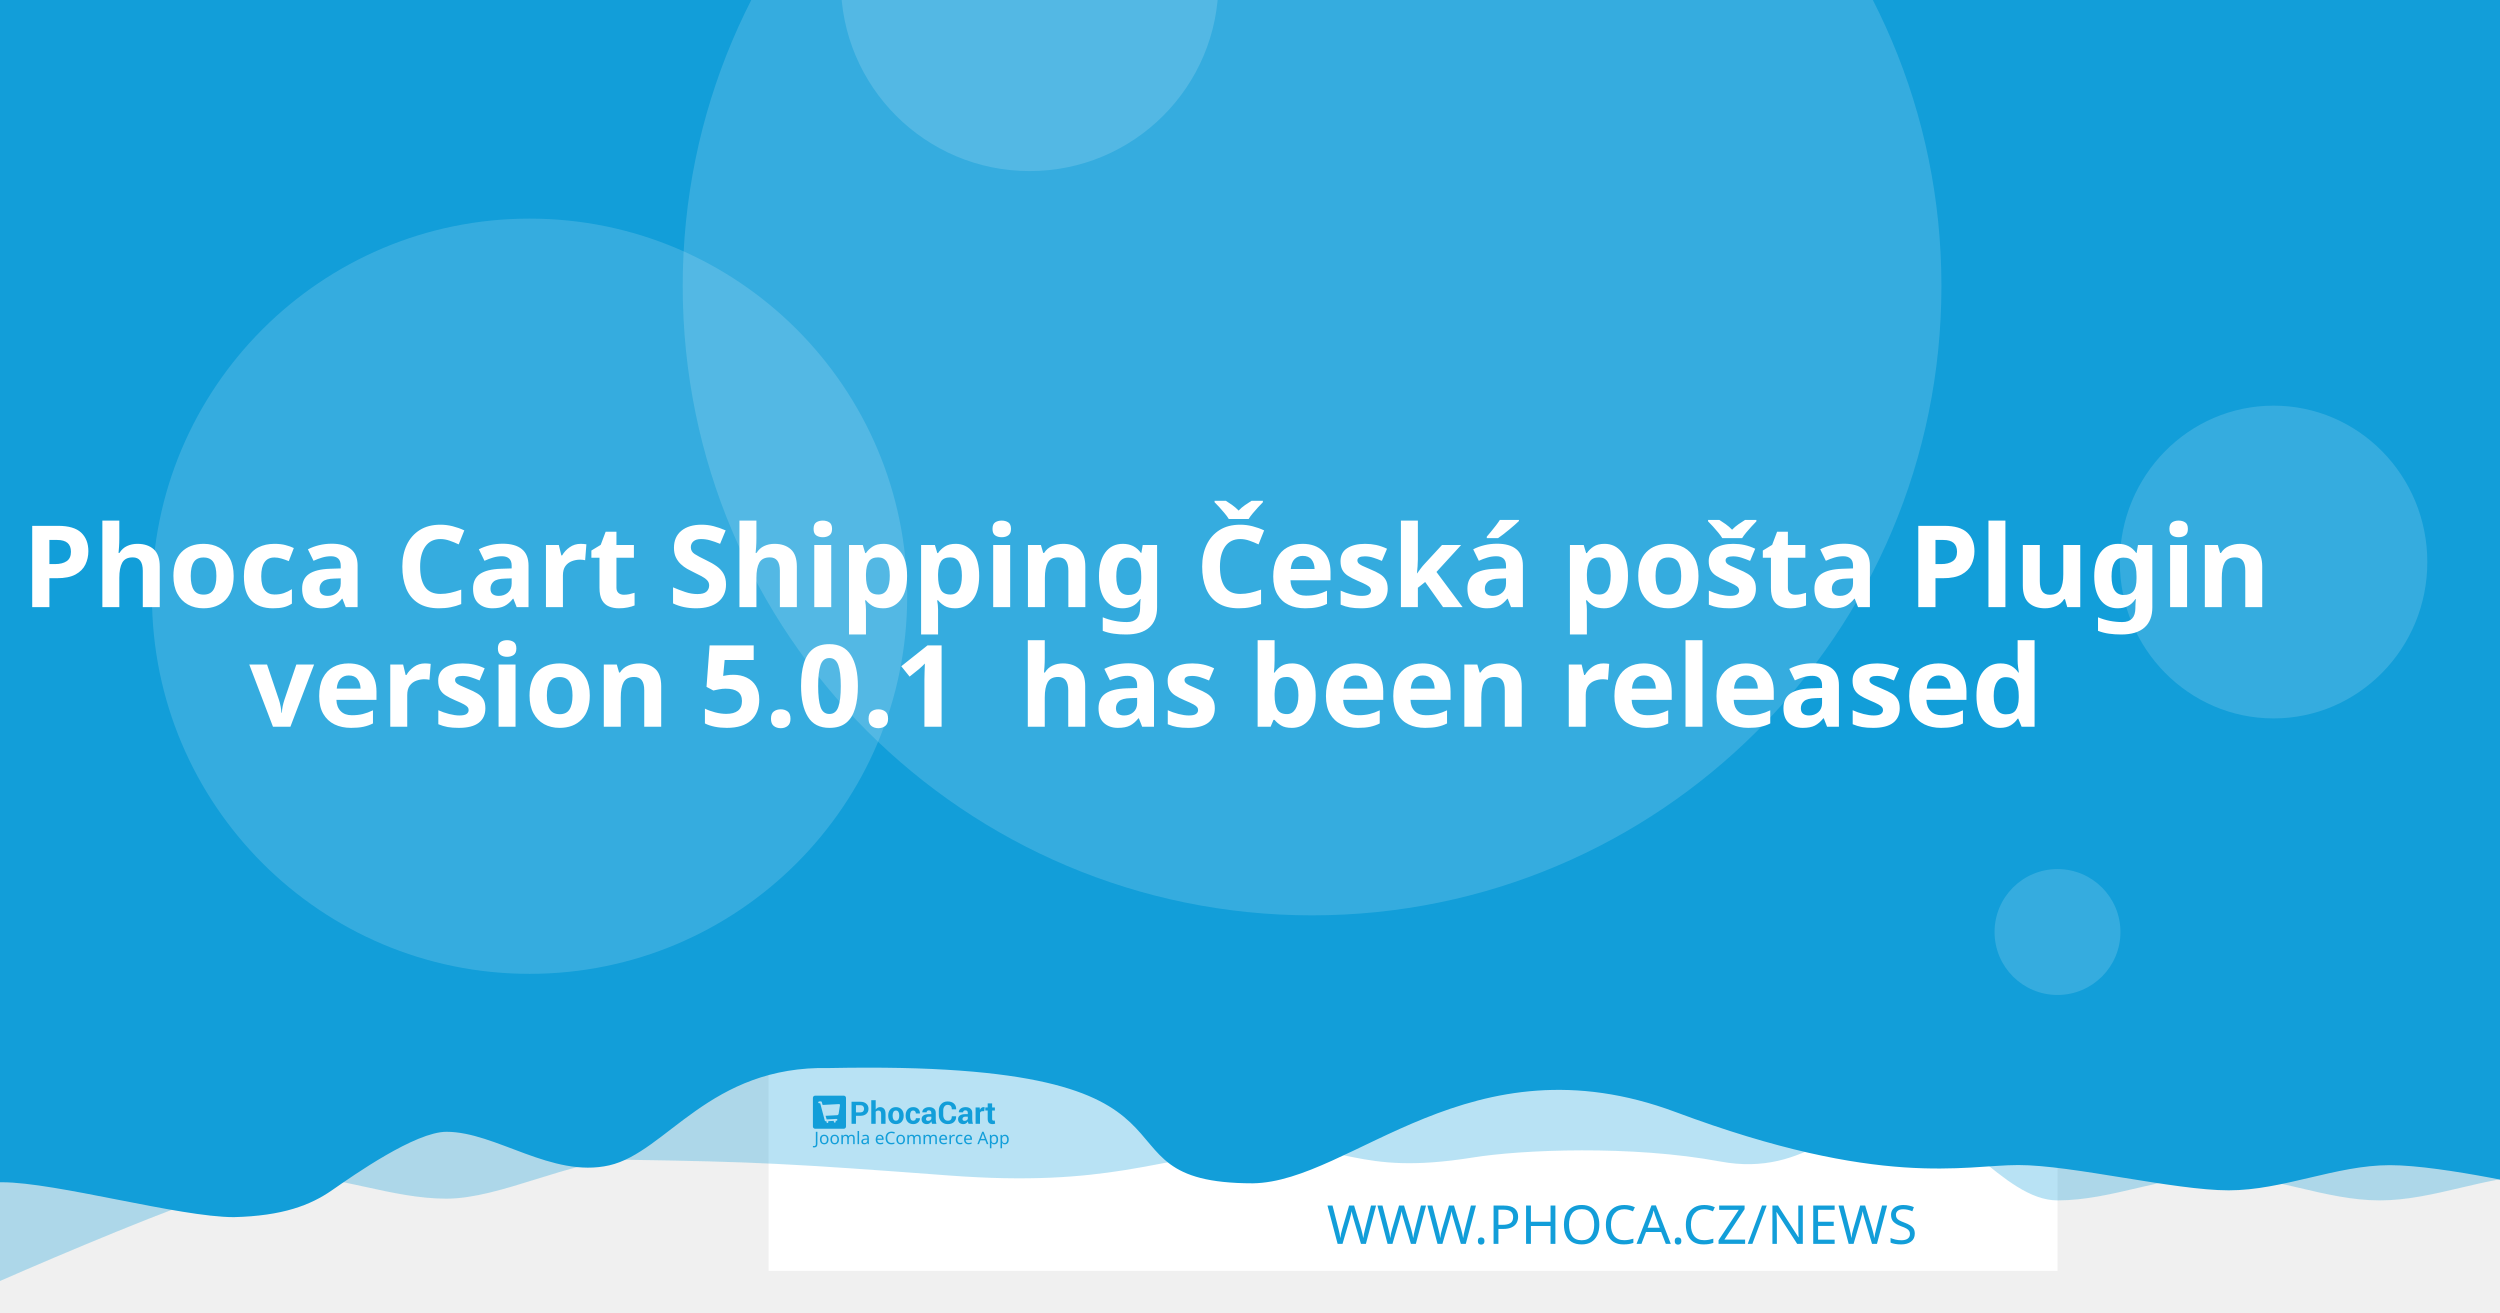
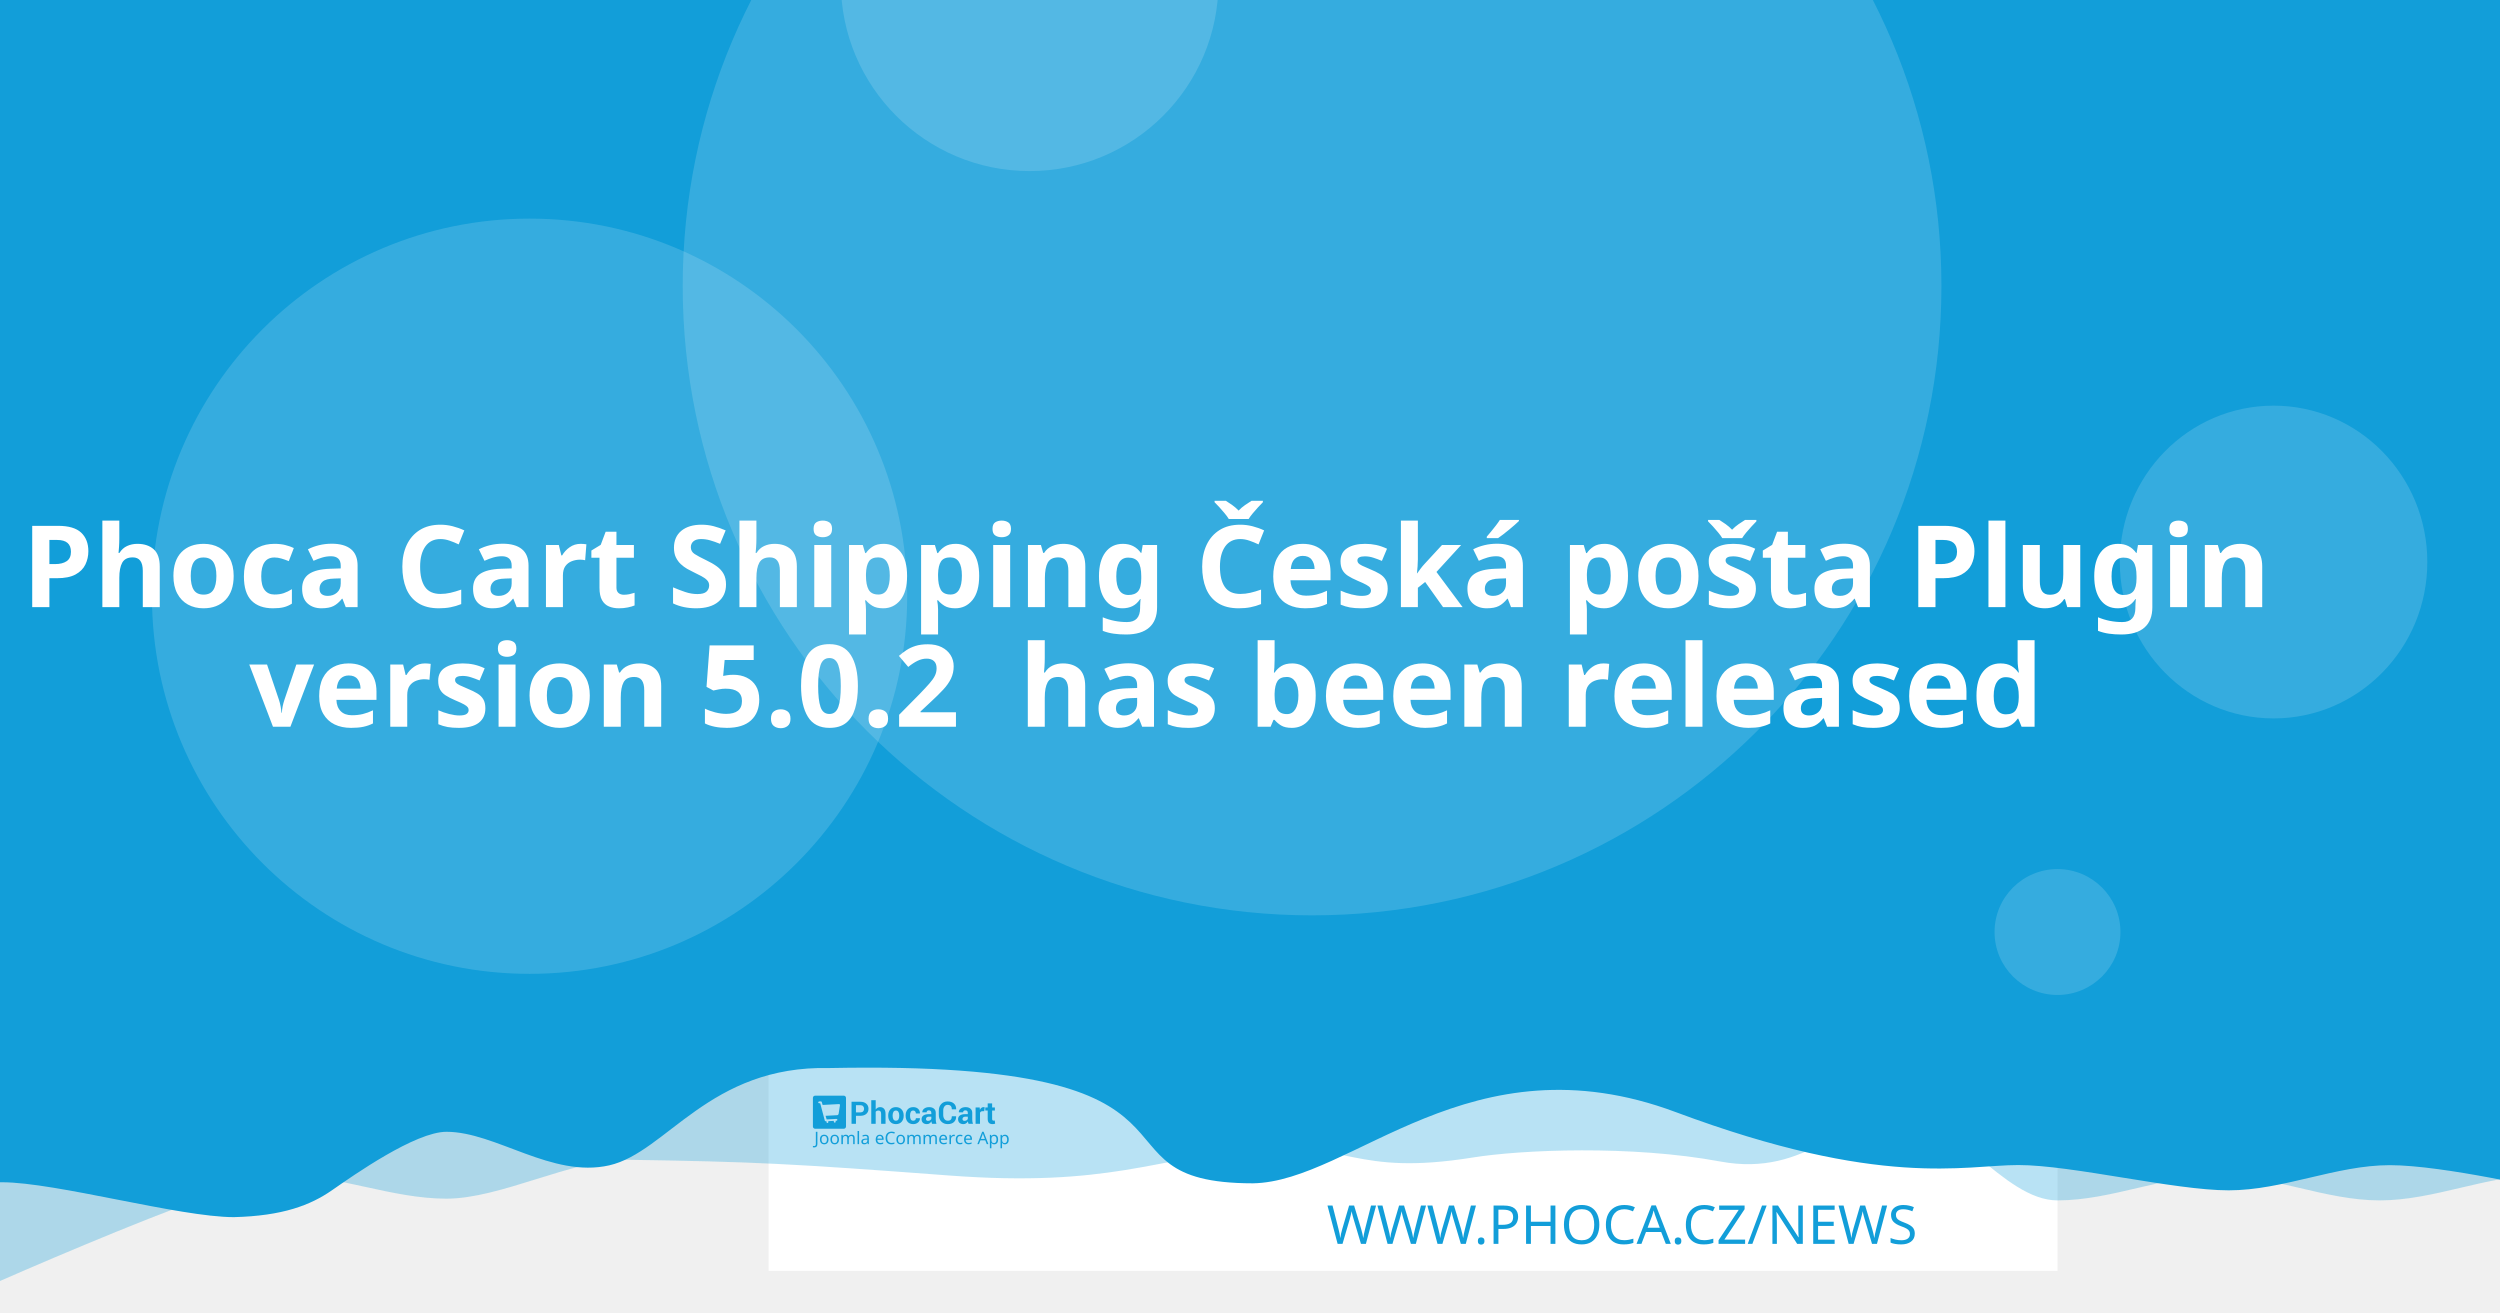
<svg xmlns="http://www.w3.org/2000/svg" width="1200" height="630" viewBox="0 0 1200 630" version="1.1" id="svg5">
  <defs id="defs2" />
  <g id="layer1">
    <path d="m 20.256,108.517 a 7.714,7.714 0 0 0 -7.714,7.714 v 97.981 a 7.714,7.714 0 0 0 7.714,7.714 h 97.976 a 7.714,7.714 0 0 0 7.714,-7.714 v -97.981 a 7.714,7.714 0 0 0 -7.714,-7.714 z m 19.435,19.56 c 0.714,-0.04 1.37,0.151 1.984,0.583 0.613,0.434 1.018,0.978 1.215,1.637 l 2.918,10.039 56.209,-2.948 c 1.002,-0.052 1.838,0.296 2.506,1.04 0.665,0.732 0.929,1.612 0.768,2.626 l -4.71,30.132 c -0.167,0.89 -0.688,1.809 -1.557,2.747 -0.869,0.95 -2.001,1.463 -3.38,1.537 l -39.707,2.079 3.671,12.389 33.562,-1.758 c 0.878,-0.049 1.633,0.215 2.28,0.783 0.632,0.583 0.971,1.312 1.019,2.19 0.046,0.878 -0.215,1.633 -0.783,2.28 -0.583,0.635 -1.312,0.974 -2.19,1.019 l -3.139,0.166 0.166,3.134 c 0.046,0.881 -0.215,1.638 -0.798,2.27 -0.571,0.647 -1.294,0.99 -2.174,1.034 -0.878,0.046 -1.635,-0.215 -2.27,-0.798 -0.647,-0.571 -0.984,-1.297 -1.03,-2.174 l -0.166,-3.134 -18.817,0.979 0.161,3.139 c 0.046,0.881 -0.212,1.638 -0.783,2.27 -0.583,0.647 -1.312,0.988 -2.19,1.034 -0.878,0.049 -1.633,-0.215 -2.28,-0.798 -0.635,-0.571 -0.974,-1.297 -1.019,-2.174 l -0.166,-3.139 -1.943,0.101 c -0.753,0.039 -1.441,-0.135 -2.079,-0.517 -0.623,-0.383 -1.068,-0.764 -1.341,-1.125 l -0.347,-0.613 -15.769,-59.624 -3.39,0.176 c -0.841,0.046 -1.586,-0.219 -2.245,-0.798 -0.659,-0.571 -1.009,-1.292 -1.055,-2.169 -0.046,-0.881 0.225,-1.635 0.824,-2.27 0.595,-0.647 1.308,-0.989 2.149,-1.034 z" style="fill:#ffffff;stroke-width:1.208;paint-order:stroke fill markers" id="path400" />
    <rect style="opacity:1;fill:#ffffff;stroke-width:6.042;stroke-linejoin:round;paint-order:stroke fill markers" id="rect723" width="618.676" height="618.676" x="368.924" y="-8.647" />
    <path id="rect4460" style="opacity:0.3;fill:#129ed9;fill-opacity:1;stroke-width:6.042;stroke-linejoin:round;paint-order:stroke fill markers" d="M 59.586,-3.814 H 1296.938 v 580.009 c 0,0 -51.556,-12.084 -77.334,-12.084 -25.778,0 -51.244,12.084 -77.335,12.084 -26.091,0 -51.556,-12.084 -77.334,-12.084 -25.778,0 -51.244,12.084 -77.335,12.084 -26.091,0 -50.615,-41.931 -76.393,-41.931 -25.778,0 -43.072,31.169 -85.504,23.256 -42.433,-7.913 -95.293,-5.729 -119.04,-1.869 -57.142,9.103 -59.508,-8.125 -105.573,-4.001 -46.065,4.124 -68.78,18.359 -145.373,12.602 -76.593,-5.757 -93.029,-6.595 -155.544,-7.578 -25.778,0 -59.826,18.693 -85.917,18.693 -26.091,0 -51.556,-11.254 -77.334,-11.254 -25.778,0 -172.338,66.428 -172.338,66.428 z" />
    <path id="rect4460-5" style="fill:#129ed9;fill-opacity:1;stroke-width:6.042;stroke-linejoin:round;paint-order:stroke fill markers" d="M -12.915,-8.647 H 1224.437 v 580.009 c 0,0 -51.556,-12.084 -77.334,-12.084 -25.778,0 -51.243,12.084 -77.334,12.084 -26.091,0 -75.228,-12.142 -101.006,-12.142 -25.778,0 -65.794,11.416 -164.408,-25.412 -98.613,-36.828 -155.373,33.433 -202.968,34.185 -85.545,-0.05 -3.558,-59.324 -203.248,-55.331 -57.687,-1.357 -78.127,40.433 -105.693,46.704 -27.566,6.271 -54.486,-16.105 -78.151,-16.105 -14.933,0 -44.462,20.77 -54.88,28.017 -10.418,7.247 -23.732,12.357 -47.124,12.95 -26.091,0 -85.565,-16.747 -111.343,-16.747 -25.778,0 -13.863,3.88 -13.863,3.88 z" />
    <circle style="opacity:0.15;fill:#ffffff;fill-opacity:1;stroke-width:6.042;stroke-linejoin:round;paint-order:stroke fill markers" id="path8376" cx="629.794" cy="137.279" r="302.088" />
    <text xml:space="preserve" style="font-style:normal;font-weight:normal;font-size:25.778px;line-height:1.25;font-family:sans-serif;fill:#129ed9;fill-opacity:1;stroke:none;stroke-width:1.208" x="953.817" y="597.071" id="text2910-3-7">
      <tspan id="tspan2908-6-5" x="953.817" y="597.071" style="font-style:normal;font-variant:normal;font-weight:300;font-stretch:normal;font-size:25.778px;font-family:Montserrat;-inkscape-font-specification:'Montserrat Light';text-align:end;text-anchor:end;fill:#129ed9;fill-opacity:1;stroke-width:1.208">WWW.PHOCA.CZ/NEWS</tspan>
    </text>
    <text xml:space="preserve" style="font-style:normal;font-variant:normal;font-weight:600;font-stretch:normal;font-size:54.666px;line-height:1.05;font-family:Rubik;-inkscape-font-specification:'Rubik Semi-Bold';fill:#ffffff;fill-opacity:1;stroke:none;stroke-width:1.577" x="600" y="234.034" id="text11252">
      <tspan x="600" y="234.034" id="tspan403" style="text-align:center;text-anchor:middle;stroke-width:1.577" />
      <tspan x="600" y="291.433" style="font-size:54.666px;text-align:center;text-anchor:middle;stroke-width:1.577" id="tspan444">Phoca Cart Shipping Česká pošta Plugin</tspan>
-       <tspan x="600" y="348.833" id="tspan2906" style="font-size:54.666px;text-align:center;text-anchor:middle;stroke-width:1.577">version 5.0.1
+       <tspan x="600" y="348.833" id="tspan2906" style="font-size:54.666px;text-align:center;text-anchor:middle;stroke-width:1.577">version 5.0.2
 has been released</tspan>
      <tspan x="600" y="406.232" id="tspan1994" style="font-size:54.666px;stroke-width:1.577" />
    </text>
    <circle style="opacity:0.15;fill:#ffffff;fill-opacity:1;stroke-width:6.042;stroke-linejoin:round;paint-order:stroke fill markers" id="path8376-9" cx="254.196" cy="286.191" r="181.253" />
    <circle style="opacity:0.15;fill:#ffffff;fill-opacity:1;stroke-width:6.042;stroke-linejoin:round;paint-order:stroke fill markers" id="path8376-6" cx="494.235" cy="-8.506" r="90.626" />
    <ellipse style="opacity:0.15;fill:#ffffff;fill-opacity:1;stroke-width:7.442;stroke-linejoin:round;paint-order:stroke fill markers" id="path8376-6-2" cx="1091.315" cy="269.776" rx="73.793" ry="75.059" />
    <g id="g8950" transform="matrix(0.360172,0,0,0.360172,498.6223,396.4642)" style="fill:#129ed9;fill-opacity:1;stroke-width:3.355">
      <g id="g895" transform="translate(-301.0409,359.4151)" style="fill:#129ed9;fill-opacity:1;stroke-width:3.355">
        <g transform="matrix(1.3333,0,0,-1.3333,-75.59,850.15)" fill="#ffffff" image-rendering="optimizeQuality" id="g280" style="clip-rule:evenodd;fill:#129ed9;fill-opacity:1;stroke-width:8.934;shape-rendering:geometricPrecision">
          <path d="m 99.728,617.49 v -7.994 h -4.423 v 22.031 h 8.784 c 2.532,0 4.527,-0.646 5.979,-1.937 1.452,-1.291 2.181,-2.99 2.181,-5.097 0,-2.107 -0.729,-3.801 -2.181,-5.082 -1.452,-1.281 -3.446,-1.921 -5.979,-1.921 z m 0,3.408 h 4.361 c 1.23,0 2.165,0.336 2.801,1.002 0.635,0.671 0.951,1.523 0.951,2.561 0,1.059 -0.315,1.932 -0.946,2.623 -0.63,0.687 -1.566,1.033 -2.806,1.033 H 99.728 Z" id="path262" style="fill:#129ed9;fill-opacity:1;stroke-width:3.355" />
          <path d="m 119.45,623.79 c 0.517,0.749 1.147,1.327 1.891,1.746 0.749,0.418 1.576,0.63 2.485,0.63 1.705,0 3.043,-0.568 4.02,-1.704 0.971,-1.131 1.457,-2.887 1.457,-5.252 v -9.714 h -4.418 v 9.76 c 0,1.276 -0.227,2.174 -0.677,2.706 -0.445,0.532 -1.116,0.795 -2.005,0.795 -0.605,0 -1.137,-0.108 -1.602,-0.325 -0.465,-0.217 -0.847,-0.522 -1.152,-0.919 v -12.017 h -4.418 v 23.611 h 4.418 z" id="path264" style="fill:#129ed9;fill-opacity:1;stroke-width:3.355" />
          <path d="m 131.96,617.83 c 0,2.438 0.682,4.436 2.046,5.996 1.359,1.554 3.25,2.334 5.663,2.334 2.418,0 4.315,-0.774 5.689,-2.329 1.375,-1.549 2.062,-3.553 2.062,-6.001 v -0.32 c 0,-2.458 -0.687,-4.462 -2.051,-6.011 -1.369,-1.544 -3.261,-2.319 -5.674,-2.319 -2.418,0 -4.315,0.775 -5.684,2.319 -1.364,1.549 -2.051,3.553 -2.051,6.011 z m 4.408,-0.31 c 0,-1.487 0.264,-2.68 0.785,-3.584 0.527,-0.899 1.375,-1.348 2.542,-1.348 1.142,0 1.979,0.454 2.506,1.358 0.532,0.904 0.796,2.097 0.796,3.574 v 0.315 c 0,1.446 -0.269,2.629 -0.801,3.542 -0.537,0.914 -1.38,1.374 -2.527,1.374 -1.142,0 -1.979,-0.46 -2.506,-1.379 -0.532,-0.919 -0.796,-2.102 -0.796,-3.537 z" id="path266" style="fill:#129ed9;fill-opacity:1;stroke-width:3.355" />
          <path d="m 157.01,612.59 c 0.79,0 1.421,0.227 1.891,0.682 0.475,0.454 0.713,1.064 0.713,1.828 h 4.015 l 0.041,-0.093 c 0.041,-1.653 -0.579,-3.037 -1.871,-4.152 -1.287,-1.116 -2.883,-1.673 -4.79,-1.673 -2.439,0 -4.325,0.769 -5.648,2.314 -1.318,1.544 -1.979,3.522 -1.979,5.944 v 0.449 c 0,2.412 0.656,4.395 1.974,5.944 1.317,1.554 3.198,2.329 5.638,2.329 2.02,0 3.648,-0.573 4.883,-1.725 1.235,-1.151 1.835,-2.664 1.793,-4.539 l -0.031,-0.088 h -4.026 c 0,0.842 -0.233,1.544 -0.698,2.107 -0.46,0.558 -1.101,0.837 -1.922,0.837 -1.168,0 -1.995,-0.454 -2.475,-1.358 -0.476,-0.904 -0.718,-2.071 -0.718,-3.496 v -0.454 c 0,-1.456 0.243,-2.628 0.718,-3.522 0.48,-0.888 1.312,-1.332 2.491,-1.332" id="path268" style="fill:#129ed9;fill-opacity:1;stroke-width:3.355" />
          <path d="m 175.8,609.49 c -0.165,0.372 -0.305,0.764 -0.419,1.183 -0.119,0.413 -0.202,0.837 -0.248,1.27 -0.455,-0.8 -1.054,-1.456 -1.798,-1.978 -0.739,-0.521 -1.628,-0.785 -2.656,-0.785 -1.715,0 -3.038,0.439 -3.963,1.322 -0.93,0.883 -1.395,2.086 -1.395,3.604 0,1.606 0.62,2.845 1.855,3.729 1.235,0.883 3.038,1.322 5.41,1.322 h 2.47 v 1.301 c 0,0.785 -0.207,1.394 -0.62,1.828 -0.413,0.434 -1.023,0.651 -1.834,0.651 -0.713,0 -1.266,-0.175 -1.653,-0.522 -0.393,-0.346 -0.584,-0.826 -0.584,-1.446 l -4.268,0.016 -0.016,0.093 c -0.072,1.379 0.527,2.572 1.798,3.579 1.271,1.002 2.946,1.503 5.013,1.503 1.958,0 3.545,-0.496 4.769,-1.492 1.22,-0.992 1.829,-2.406 1.829,-4.24 v -6.76 c 0,-0.769 0.062,-1.492 0.176,-2.164 0.119,-0.676 0.299,-1.348 0.553,-2.014 z m -4.046,2.943 c 0.78,0 1.468,0.191 2.077,0.574 0.605,0.382 1.013,0.826 1.225,1.332 v 2.308 h -2.47 c -0.935,0 -1.648,-0.232 -2.134,-0.702 -0.481,-0.47 -0.724,-1.033 -0.724,-1.699 0,-0.542 0.181,-0.981 0.542,-1.312 0.367,-0.336 0.858,-0.501 1.483,-0.501" id="path270" style="fill:#129ed9;fill-opacity:1;stroke-width:3.355" />
          <path d="m 199.84,617.01 0.031,-0.088 c 0.041,-2.37 -0.682,-4.25 -2.17,-5.645 -1.488,-1.394 -3.555,-2.091 -6.201,-2.091 -2.656,0 -4.811,0.852 -6.464,2.556 -1.653,1.704 -2.486,3.894 -2.486,6.579 v 4.369 c 0,2.67 0.812,4.86 2.424,6.574 1.617,1.715 3.715,2.572 6.299,2.572 2.723,0 4.852,-0.697 6.386,-2.097 1.535,-1.399 2.284,-3.305 2.243,-5.717 l -0.031,-0.088 h -4.299 c 0,1.451 -0.346,2.561 -1.044,3.336 -0.698,0.769 -1.783,1.157 -3.255,1.157 -1.323,0 -2.372,-0.537 -3.147,-1.606 -0.78,-1.074 -1.168,-2.438 -1.168,-4.1 v -4.39 c 0,-1.683 0.408,-3.057 1.225,-4.131 0.822,-1.069 1.922,-1.606 3.317,-1.606 1.38,0 2.403,0.372 3.064,1.11 0.661,0.744 0.992,1.844 0.992,3.305 z" id="path272" style="fill:#129ed9;fill-opacity:1;stroke-width:3.355" />
          <path d="m 212.27,609.49 c -0.165,0.372 -0.305,0.764 -0.419,1.183 -0.119,0.413 -0.202,0.837 -0.248,1.27 -0.455,-0.8 -1.054,-1.456 -1.798,-1.978 -0.739,-0.521 -1.628,-0.785 -2.656,-0.785 -1.716,0 -3.038,0.439 -3.963,1.322 -0.93,0.883 -1.395,2.086 -1.395,3.604 0,1.606 0.62,2.845 1.855,3.729 1.235,0.883 3.039,1.322 5.41,1.322 h 2.47 v 1.301 c 0,0.785 -0.207,1.394 -0.62,1.828 -0.413,0.434 -1.023,0.651 -1.834,0.651 -0.713,0 -1.266,-0.175 -1.654,-0.522 -0.393,-0.346 -0.584,-0.826 -0.584,-1.446 l -4.268,0.016 -0.016,0.093 c -0.072,1.379 0.527,2.572 1.798,3.579 1.271,1.002 2.945,1.503 5.013,1.503 1.958,0 3.545,-0.496 4.769,-1.492 1.22,-0.992 1.829,-2.406 1.829,-4.24 v -6.76 c 0,-0.769 0.062,-1.492 0.176,-2.164 0.119,-0.676 0.3,-1.348 0.553,-2.014 z m -4.046,2.943 c 0.78,0 1.468,0.191 2.077,0.574 0.605,0.382 1.013,0.826 1.224,1.332 v 2.308 h -2.47 c -0.935,0 -1.649,-0.232 -2.134,-0.702 -0.481,-0.47 -0.723,-1.033 -0.723,-1.699 0,-0.542 0.181,-0.981 0.542,-1.312 0.367,-0.336 0.858,-0.501 1.483,-0.501" id="path274" style="fill:#129ed9;fill-opacity:1;stroke-width:3.355" />
          <path d="m 227.92,622.06 -1.617,0.046 c -0.656,0 -1.199,-0.134 -1.623,-0.408 -0.423,-0.274 -0.744,-0.656 -0.966,-1.152 v -11.052 h -4.408 v 16.36 h 4.103 l 0.196,-2.422 c 0.382,0.857 0.883,1.528 1.494,2.009 0.61,0.48 1.312,0.723 2.108,0.723 0.223,0 0.429,-0.015 0.615,-0.052 0.186,-0.036 0.377,-0.077 0.568,-0.129 z" id="path276" style="fill:#129ed9;fill-opacity:1;stroke-width:3.355" />
          <path d="m 235.83,629.86 v -4.007 h 2.754 v -3.099 H 235.83 v -8.33 c 0,-0.635 0.129,-1.09 0.393,-1.363 0.263,-0.274 0.615,-0.408 1.059,-0.408 0.232,0 0.434,0.01 0.599,0.036 0.166,0.026 0.362,0.072 0.579,0.129 l 0.383,-3.181 c -0.445,-0.155 -0.878,-0.268 -1.302,-0.341 -0.424,-0.078 -0.884,-0.114 -1.38,-0.114 -1.524,0 -2.697,0.418 -3.519,1.255 -0.822,0.837 -1.235,2.159 -1.235,3.977 v 8.34 h -2.392 v 3.099 h 2.392 v 4.007 z" id="path278" style="fill:#129ed9;fill-opacity:1;stroke-width:3.355" />
        </g>
        <g fill="#ffffff" fill-rule="evenodd" image-rendering="optimizeQuality" stroke-width="1.934" aria-label="Joomla eCommerce App" id="g318" style="clip-rule:evenodd;fill:#129ed9;fill-opacity:1;shape-rendering:geometricPrecision">
          <path d="M 1.704,69 Q 1.151,69 0.736,68.908 0.321,68.839 -0.002,68.7 v -1.752 q 0.369,0.092 0.784,0.161 0.415,0.069 0.876,0.069 0.576,0 1.083,-0.231 0.53,-0.231 0.853,-0.807 0.323,-0.576 0.323,-1.614 v -16.368 h 2.075 v 16.206 q 0,2.374 -1.176,3.504 -1.176,1.13 -3.112,1.13 z" id="path282" style="fill:#129ed9;fill-opacity:1;stroke-width:1.934" />
          <path d="m 20.792,58.419 q 0,3.066 -1.568,4.749 -1.545,1.683 -4.196,1.683 -1.637,0 -2.928,-0.738 -1.268,-0.761 -2.006,-2.19 -0.738,-1.452 -0.738,-3.504 0,-3.066 1.545,-4.726 1.545,-1.66 4.196,-1.66 1.683,0 2.951,0.761 1.291,0.738 2.006,2.167 0.738,1.406 0.738,3.458 z m -9.336,0 q 0,2.19 0.853,3.481 0.876,1.268 2.766,1.268 1.867,0 2.743,-1.268 0.876,-1.291 0.876,-3.481 0,-2.19 -0.876,-3.435 -0.876,-1.245 -2.766,-1.245 -1.89,0 -2.743,1.245 -0.853,1.245 -0.853,3.435 z" id="path284" style="fill:#129ed9;fill-opacity:1;stroke-width:1.934" />
          <path d="m 34.739,58.419 q 0,3.066 -1.568,4.749 -1.545,1.683 -4.196,1.683 -1.637,0 -2.928,-0.738 -1.268,-0.761 -2.006,-2.19 -0.738,-1.452 -0.738,-3.504 0,-3.066 1.545,-4.726 1.545,-1.66 4.196,-1.66 1.683,0 2.951,0.761 1.291,0.738 2.006,2.167 0.738,1.406 0.738,3.458 z m -9.336,0 q 0,2.19 0.853,3.481 0.876,1.268 2.766,1.268 1.867,0 2.743,-1.268 0.876,-1.291 0.876,-3.481 0,-2.19 -0.876,-3.435 -0.876,-1.245 -2.766,-1.245 -1.89,0 -2.743,1.245 -0.853,1.245 -0.853,3.435 z" id="path286" style="fill:#129ed9;fill-opacity:1;stroke-width:1.934" />
          <path d="m 51.499,52.033 q 2.098,0 3.135,1.083 1.037,1.06 1.037,3.458 V 64.62 H 53.666 v -7.953 q 0,-2.928 -2.513,-2.928 -1.798,0 -2.582,1.037 -0.761,1.037 -0.761,3.02 V 64.62 h -2.006 v -7.953 q 0,-2.928 -2.536,-2.928 -1.867,0 -2.582,1.153 -0.715,1.153 -0.715,3.32 v 6.409 h -2.029 v -12.356 h 1.637 l 0.3,1.683 h 0.115 q 0.576,-0.968 1.545,-1.429 0.991,-0.484 2.098,-0.484 2.905,0 3.781,2.075 h 0.115 q 0.622,-1.06 1.683,-1.568 1.083,-0.507 2.282,-0.507 z" id="path288" style="fill:#129ed9;fill-opacity:1;stroke-width:1.934" />
          <path d="M 61.527,64.62 H 59.498 V 47.1 h 2.029 z" id="path290" style="fill:#129ed9;fill-opacity:1;stroke-width:1.934" />
          <path d="m 70.126,52.056 q 2.259,0 3.343,0.991 1.083,0.991 1.083,3.158 v 8.414 h -1.475 l -0.392,-1.752 h -0.092 q -0.807,1.014 -1.706,1.498 -0.876,0.484 -2.444,0.484 -1.683,0 -2.789,-0.876 -1.107,-0.899 -1.107,-2.789 0,-1.844 1.452,-2.836 1.452,-1.014 4.472,-1.107 l 2.098,-0.069 v -0.738 q 0,-1.545 -0.669,-2.144 -0.669,-0.599 -1.89,-0.599 -0.968,0 -1.844,0.3 -0.876,0.277 -1.637,0.645 l -0.622,-1.522 q 0.807,-0.438 1.913,-0.738 1.107,-0.323 2.305,-0.323 z m 0.599,6.593 q -2.305,0.092 -3.204,0.738 -0.876,0.645 -0.876,1.821 0,1.037 0.622,1.522 0.645,0.484 1.637,0.484 1.568,0 2.605,-0.853 1.037,-0.876 1.037,-2.674 v -1.107 z" id="path292" style="fill:#129ed9;fill-opacity:1;stroke-width:1.934" />
          <path d="m 89.144,52.033 q 1.591,0 2.72,0.692 1.153,0.692 1.752,1.96 0.622,1.245 0.622,2.928 v 1.222 h -8.46 q 0.046,2.098 1.06,3.204 1.037,1.083 2.882,1.083 1.176,0 2.075,-0.207 0.922,-0.231 1.89,-0.645 v 1.775 q -0.945,0.415 -1.867,0.599 -0.922,0.207 -2.19,0.207 -1.752,0 -3.112,-0.715 -1.337,-0.715 -2.098,-2.121 -0.738,-1.429 -0.738,-3.481 0,-2.029 0.669,-3.481 0.692,-1.452 1.913,-2.236 1.245,-0.784 2.882,-0.784 z m -0.023,1.66 q -1.452,0 -2.305,0.945 -0.83,0.922 -0.991,2.582 h 6.293 q -0.023,-1.568 -0.738,-2.536 -0.715,-0.991 -2.259,-0.991 z" id="path294" style="fill:#129ed9;fill-opacity:1;stroke-width:1.934" />
          <path d="m 104.71,49.751 q -2.651,0 -4.173,1.775 -1.522,1.775 -1.522,4.864 0,3.066 1.406,4.864 1.429,1.775 4.265,1.775 1.083,0 2.052,-0.184 0.968,-0.184 1.89,-0.461 v 1.798 q -0.922,0.346 -1.913,0.507 -0.968,0.161 -2.328,0.161 -2.513,0 -4.196,-1.037 -1.683,-1.037 -2.536,-2.951 -0.83,-1.913 -0.83,-4.495 0,-2.49 0.899,-4.38 0.922,-1.913 2.697,-2.974 1.775,-1.083 4.311,-1.083 2.605,0 4.541,0.968 l -0.83,1.752 q -0.761,-0.346 -1.706,-0.622 -0.922,-0.277 -2.029,-0.277 z" id="path296" style="fill:#129ed9;fill-opacity:1;stroke-width:1.934" />
          <path d="m 122.69,58.419 q 0,3.066 -1.568,4.749 -1.545,1.683 -4.196,1.683 -1.637,0 -2.928,-0.738 -1.268,-0.761 -2.006,-2.19 -0.738,-1.452 -0.738,-3.504 0,-3.066 1.545,-4.726 1.545,-1.66 4.196,-1.66 1.683,0 2.951,0.761 1.291,0.738 2.006,2.167 0.738,1.406 0.738,3.458 z m -9.336,0 q 0,2.19 0.853,3.481 0.876,1.268 2.766,1.268 1.867,0 2.743,-1.268 0.876,-1.291 0.876,-3.481 0,-2.19 -0.876,-3.435 -0.876,-1.245 -2.766,-1.245 -1.89,0 -2.743,1.245 -0.853,1.245 -0.853,3.435 z" id="path298" style="fill:#129ed9;fill-opacity:1;stroke-width:1.934" />
          <path d="m 139.45,52.033 q 2.098,0 3.135,1.083 1.037,1.06 1.037,3.458 V 64.62 h -2.006 v -7.953 q 0,-2.928 -2.513,-2.928 -1.798,0 -2.582,1.037 -0.761,1.037 -0.761,3.02 V 64.62 h -2.006 v -7.953 q 0,-2.928 -2.536,-2.928 -1.867,0 -2.582,1.153 -0.715,1.153 -0.715,3.32 v 6.409 h -2.029 v -12.356 h 1.637 l 0.3,1.683 h 0.115 q 0.576,-0.968 1.545,-1.429 0.991,-0.484 2.098,-0.484 2.905,0 3.781,2.075 h 0.115 q 0.622,-1.06 1.683,-1.568 1.083,-0.507 2.282,-0.507 z" id="path300" style="fill:#129ed9;fill-opacity:1;stroke-width:1.934" />
          <path d="m 161,52.033 q 2.098,0 3.135,1.083 1.037,1.06 1.037,3.458 V 64.62 h -2.006 v -7.953 q 0,-2.928 -2.513,-2.928 -1.798,0 -2.582,1.037 -0.761,1.037 -0.761,3.02 V 64.62 h -2.006 v -7.953 q 0,-2.928 -2.536,-2.928 -1.867,0 -2.582,1.153 -0.715,1.153 -0.715,3.32 v 6.409 h -2.029 v -12.356 h 1.637 l 0.3,1.683 h 0.115 q 0.576,-0.968 1.545,-1.429 0.991,-0.484 2.098,-0.484 2.905,0 3.781,2.075 h 0.115 q 0.622,-1.06 1.683,-1.568 1.083,-0.507 2.282,-0.507 z" id="path302" style="fill:#129ed9;fill-opacity:1;stroke-width:1.934" />
          <path d="m 173.77,52.033 q 1.591,0 2.72,0.692 1.153,0.692 1.752,1.96 0.622,1.245 0.622,2.928 v 1.222 h -8.46 q 0.046,2.098 1.06,3.204 1.037,1.083 2.882,1.083 1.176,0 2.075,-0.207 0.922,-0.231 1.89,-0.645 v 1.775 q -0.945,0.415 -1.867,0.599 -0.922,0.207 -2.19,0.207 -1.752,0 -3.112,-0.715 -1.337,-0.715 -2.098,-2.121 -0.738,-1.429 -0.738,-3.481 0,-2.029 0.669,-3.481 0.692,-1.452 1.913,-2.236 1.245,-0.784 2.882,-0.784 z m -0.023,1.66 q -1.452,0 -2.305,0.945 -0.83,0.922 -0.991,2.582 h 6.293 q -0.023,-1.568 -0.738,-2.536 -0.715,-0.991 -2.259,-0.991 z" id="path304" style="fill:#129ed9;fill-opacity:1;stroke-width:1.934" />
          <path d="m 187.76,52.033 q 0.346,0 0.738,0.046 0.415,0.023 0.715,0.092 l -0.254,1.867 q -0.3,-0.069 -0.669,-0.115 -0.346,-0.046 -0.669,-0.046 -0.945,0 -1.775,0.53 -0.83,0.507 -1.337,1.452 -0.484,0.922 -0.484,2.167 v 6.593 h -2.029 v -12.356 h 1.66 l 0.231,2.259 h 0.092 q 0.599,-1.014 1.545,-1.752 0.945,-0.738 2.236,-0.738 z" id="path306" style="fill:#129ed9;fill-opacity:1;stroke-width:1.934" />
          <path d="m 196.02,64.851 q -1.637,0 -2.928,-0.669 -1.268,-0.669 -2.006,-2.075 -0.715,-1.406 -0.715,-3.596 0,-2.282 0.761,-3.712 0.761,-1.429 2.052,-2.098 1.314,-0.669 2.974,-0.669 0.945,0 1.821,0.207 0.876,0.184 1.429,0.461 l -0.622,1.683 q -0.553,-0.207 -1.291,-0.392 -0.738,-0.184 -1.383,-0.184 -3.642,0 -3.642,4.68 0,2.236 0.876,3.435 0.899,1.176 2.651,1.176 1.014,0 1.775,-0.207 0.784,-0.207 1.429,-0.507 v 1.798 q -0.622,0.323 -1.383,0.484 -0.738,0.184 -1.798,0.184 z" id="path308" style="fill:#129ed9;fill-opacity:1;stroke-width:1.934" />
          <path d="m 206.9,52.033 q 1.591,0 2.72,0.692 1.153,0.692 1.752,1.96 0.622,1.245 0.622,2.928 v 1.222 h -8.46 q 0.046,2.098 1.06,3.204 1.037,1.083 2.882,1.083 1.176,0 2.075,-0.207 0.922,-0.231 1.89,-0.645 v 1.775 q -0.945,0.415 -1.867,0.599 -0.922,0.207 -2.19,0.207 -1.752,0 -3.112,-0.715 -1.337,-0.715 -2.098,-2.121 -0.738,-1.429 -0.738,-3.481 0,-2.029 0.669,-3.481 0.692,-1.452 1.913,-2.236 1.245,-0.784 2.882,-0.784 z m -0.023,1.66 q -1.452,0 -2.305,0.945 -0.83,0.922 -0.991,2.582 h 6.293 q -0.023,-1.568 -0.738,-2.536 -0.715,-0.991 -2.259,-0.991 z" id="path310" style="fill:#129ed9;fill-opacity:1;stroke-width:1.934" />
          <path d="m 231.73,64.62 -1.983,-5.095 h -6.524 l -1.96,5.095 h -2.098 l 6.432,-16.529 h 1.867 l 6.409,16.529 z m -4.449,-11.918 q -0.069,-0.184 -0.231,-0.669 -0.161,-0.484 -0.323,-0.991 -0.138,-0.53 -0.231,-0.807 -0.161,0.715 -0.369,1.406 -0.207,0.669 -0.346,1.06 l -1.867,4.979 h 5.21 z" id="path312" style="fill:#129ed9;fill-opacity:1;stroke-width:1.934" />
          <path d="m 241.73,52.033 q 2.282,0 3.665,1.591 1.406,1.591 1.406,4.795 0,3.158 -1.406,4.795 -1.383,1.637 -3.688,1.637 -1.429,0 -2.374,-0.53 -0.922,-0.553 -1.452,-1.268 h -0.138 q 0.046,0.392 0.092,0.991 0.046,0.599 0.046,1.037 v 5.072 h -2.029 v -17.889 h 1.66 l 0.277,1.683 h 0.092 q 0.553,-0.807 1.452,-1.36 0.899,-0.553 2.397,-0.553 z m -0.369,1.706 q -1.89,0 -2.674,1.06 -0.761,1.06 -0.807,3.227 v 0.392 q 0,2.282 0.738,3.527 0.761,1.222 2.789,1.222 1.13,0 1.844,-0.622 0.738,-0.622 1.083,-1.683 0.369,-1.083 0.369,-2.467 0,-2.121 -0.83,-3.389 -0.807,-1.268 -2.513,-1.268 z" id="path314" style="fill:#129ed9;fill-opacity:1;stroke-width:1.934" />
          <path d="m 255.91,52.033 q 2.282,0 3.665,1.591 1.406,1.591 1.406,4.795 0,3.158 -1.406,4.795 -1.383,1.637 -3.688,1.637 -1.429,0 -2.374,-0.53 -0.922,-0.553 -1.452,-1.268 h -0.138 q 0.046,0.392 0.092,0.991 0.046,0.599 0.046,1.037 v 5.072 h -2.029 v -17.889 h 1.66 l 0.277,1.683 h 0.092 q 0.553,-0.807 1.452,-1.36 0.899,-0.553 2.397,-0.553 z m -0.369,1.706 q -1.89,0 -2.674,1.06 -0.761,1.06 -0.807,3.227 v 0.392 q 0,2.282 0.738,3.527 0.761,1.222 2.789,1.222 1.13,0 1.844,-0.622 0.738,-0.622 1.083,-1.683 0.369,-1.083 0.369,-2.467 0,-2.121 -0.83,-3.389 -0.807,-1.268 -2.513,-1.268 z" id="path316" style="fill:#129ed9;fill-opacity:1;stroke-width:1.934" />
        </g>
        <path d="M 3,0 A 3,3 0 0 0 0,3 v 38.107 a 3,3 0 0 0 3,3 h 38.105 a 3,3 0 0 0 3,-3 V 3 a 3,3 0 0 0 -3,-3 z m 7.559,7.607 c 0.278,-0.015 0.533,0.059 0.771,0.227 0.239,0.169 0.396,0.38 0.473,0.637 l 1.135,3.904 21.861,-1.147 c 0.39,-0.02 0.715,0.115 0.975,0.404 0.259,0.285 0.361,0.627 0.299,1.022 l -1.832,11.719 c -0.065,0.346 -0.268,0.703 -0.605,1.068 -0.338,0.37 -0.778,0.569 -1.315,0.598 l -15.443,0.809 1.428,4.818 13.053,-0.684 c 0.341,-0.019 0.635,0.084 0.887,0.305 0.246,0.227 0.378,0.51 0.396,0.852 0.018,0.341 -0.084,0.635 -0.305,0.887 -0.227,0.247 -0.51,0.379 -0.852,0.396 l -1.221,0.064 0.064,1.219 c 0.018,0.343 -0.084,0.637 -0.311,0.883 -0.222,0.252 -0.503,0.385 -0.846,0.402 -0.341,0.018 -0.636,-0.084 -0.883,-0.311 -0.252,-0.222 -0.383,-0.504 -0.4,-0.846 l -0.064,-1.219 -7.318,0.381 0.062,1.221 c 0.018,0.343 -0.083,0.637 -0.305,0.883 -0.227,0.252 -0.51,0.384 -0.852,0.402 -0.341,0.019 -0.635,-0.084 -0.887,-0.311 -0.247,-0.222 -0.379,-0.504 -0.396,-0.846 l -0.064,-1.221 -0.756,0.039 c -0.293,0.015 -0.561,-0.052 -0.809,-0.201 -0.242,-0.149 -0.415,-0.297 -0.521,-0.438 l -0.135,-0.238 -6.133,-23.189 -1.318,0.068 C 8.066,10.184 7.776,10.082 7.52,9.856 7.263,9.634 7.127,9.354 7.11,9.012 7.092,8.67 7.197,8.377 7.43,8.13 7.661,7.878 7.939,7.745 8.266,7.727 Z" fill="#ffffff" style="fill:#129ed9;fill-opacity:1;stroke-width:8.934;paint-order:stroke fill markers" id="path334" />
      </g>
    </g>
    <circle style="opacity:0.15;fill:#ffffff;fill-opacity:1;stroke-width:6.042;stroke-linejoin:round;paint-order:stroke fill markers" id="path8376-6-2-1" cx="987.6" cy="447.37" r="30.209" />
  </g>
</svg>
